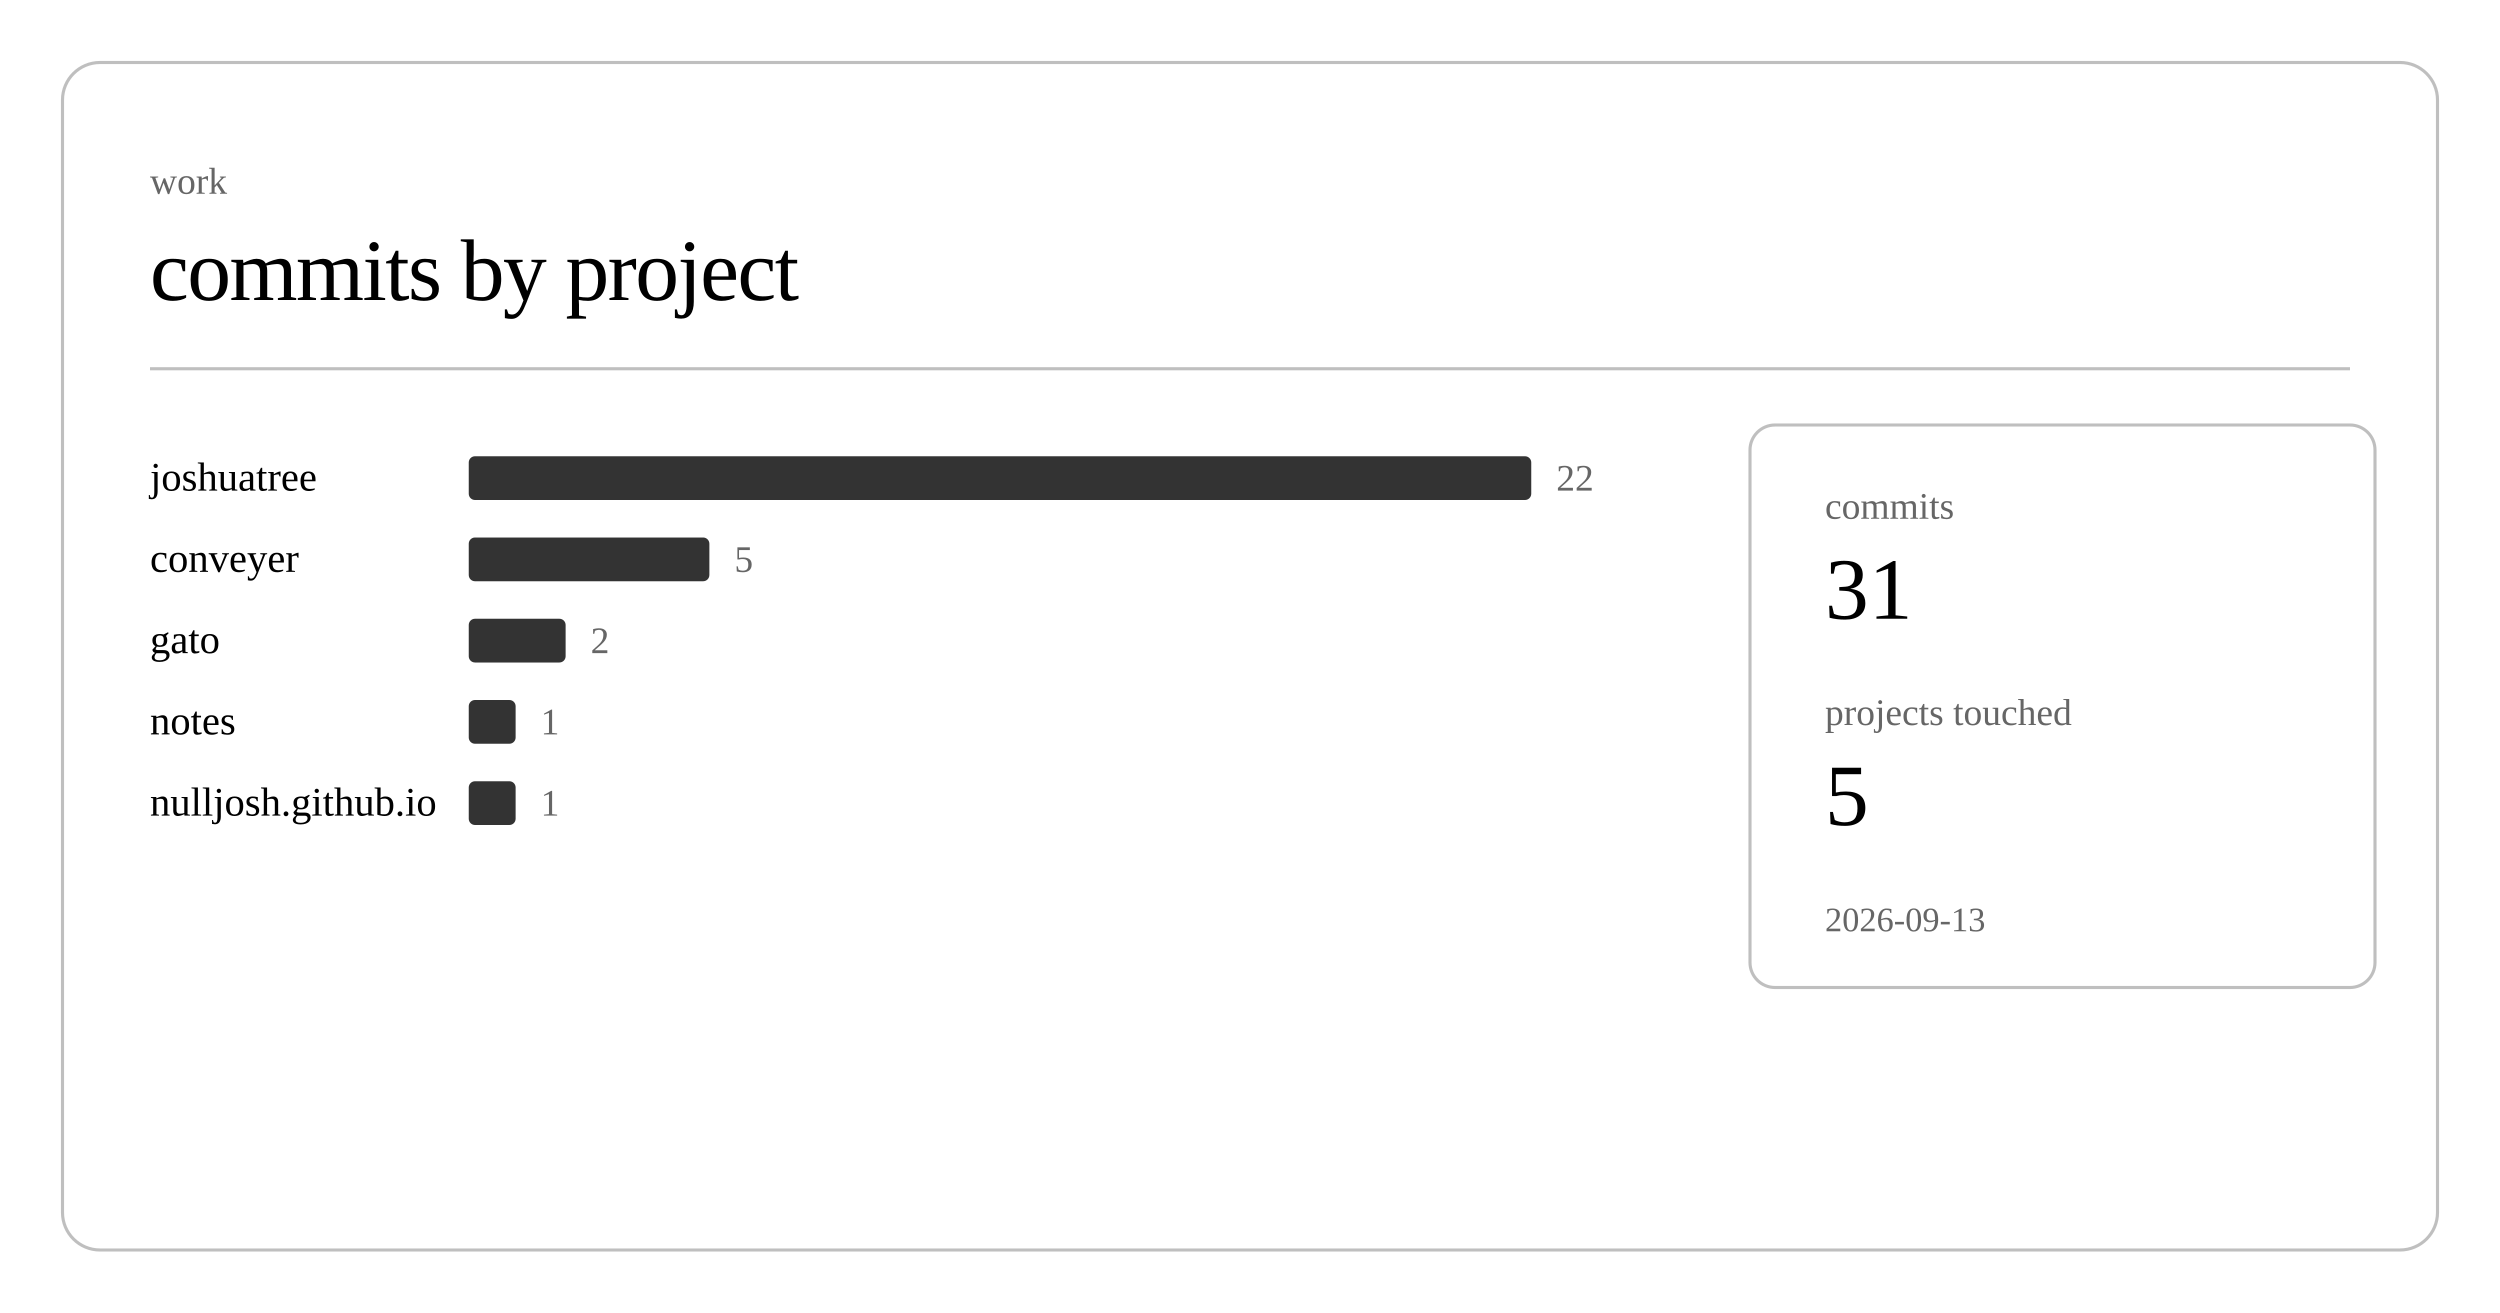
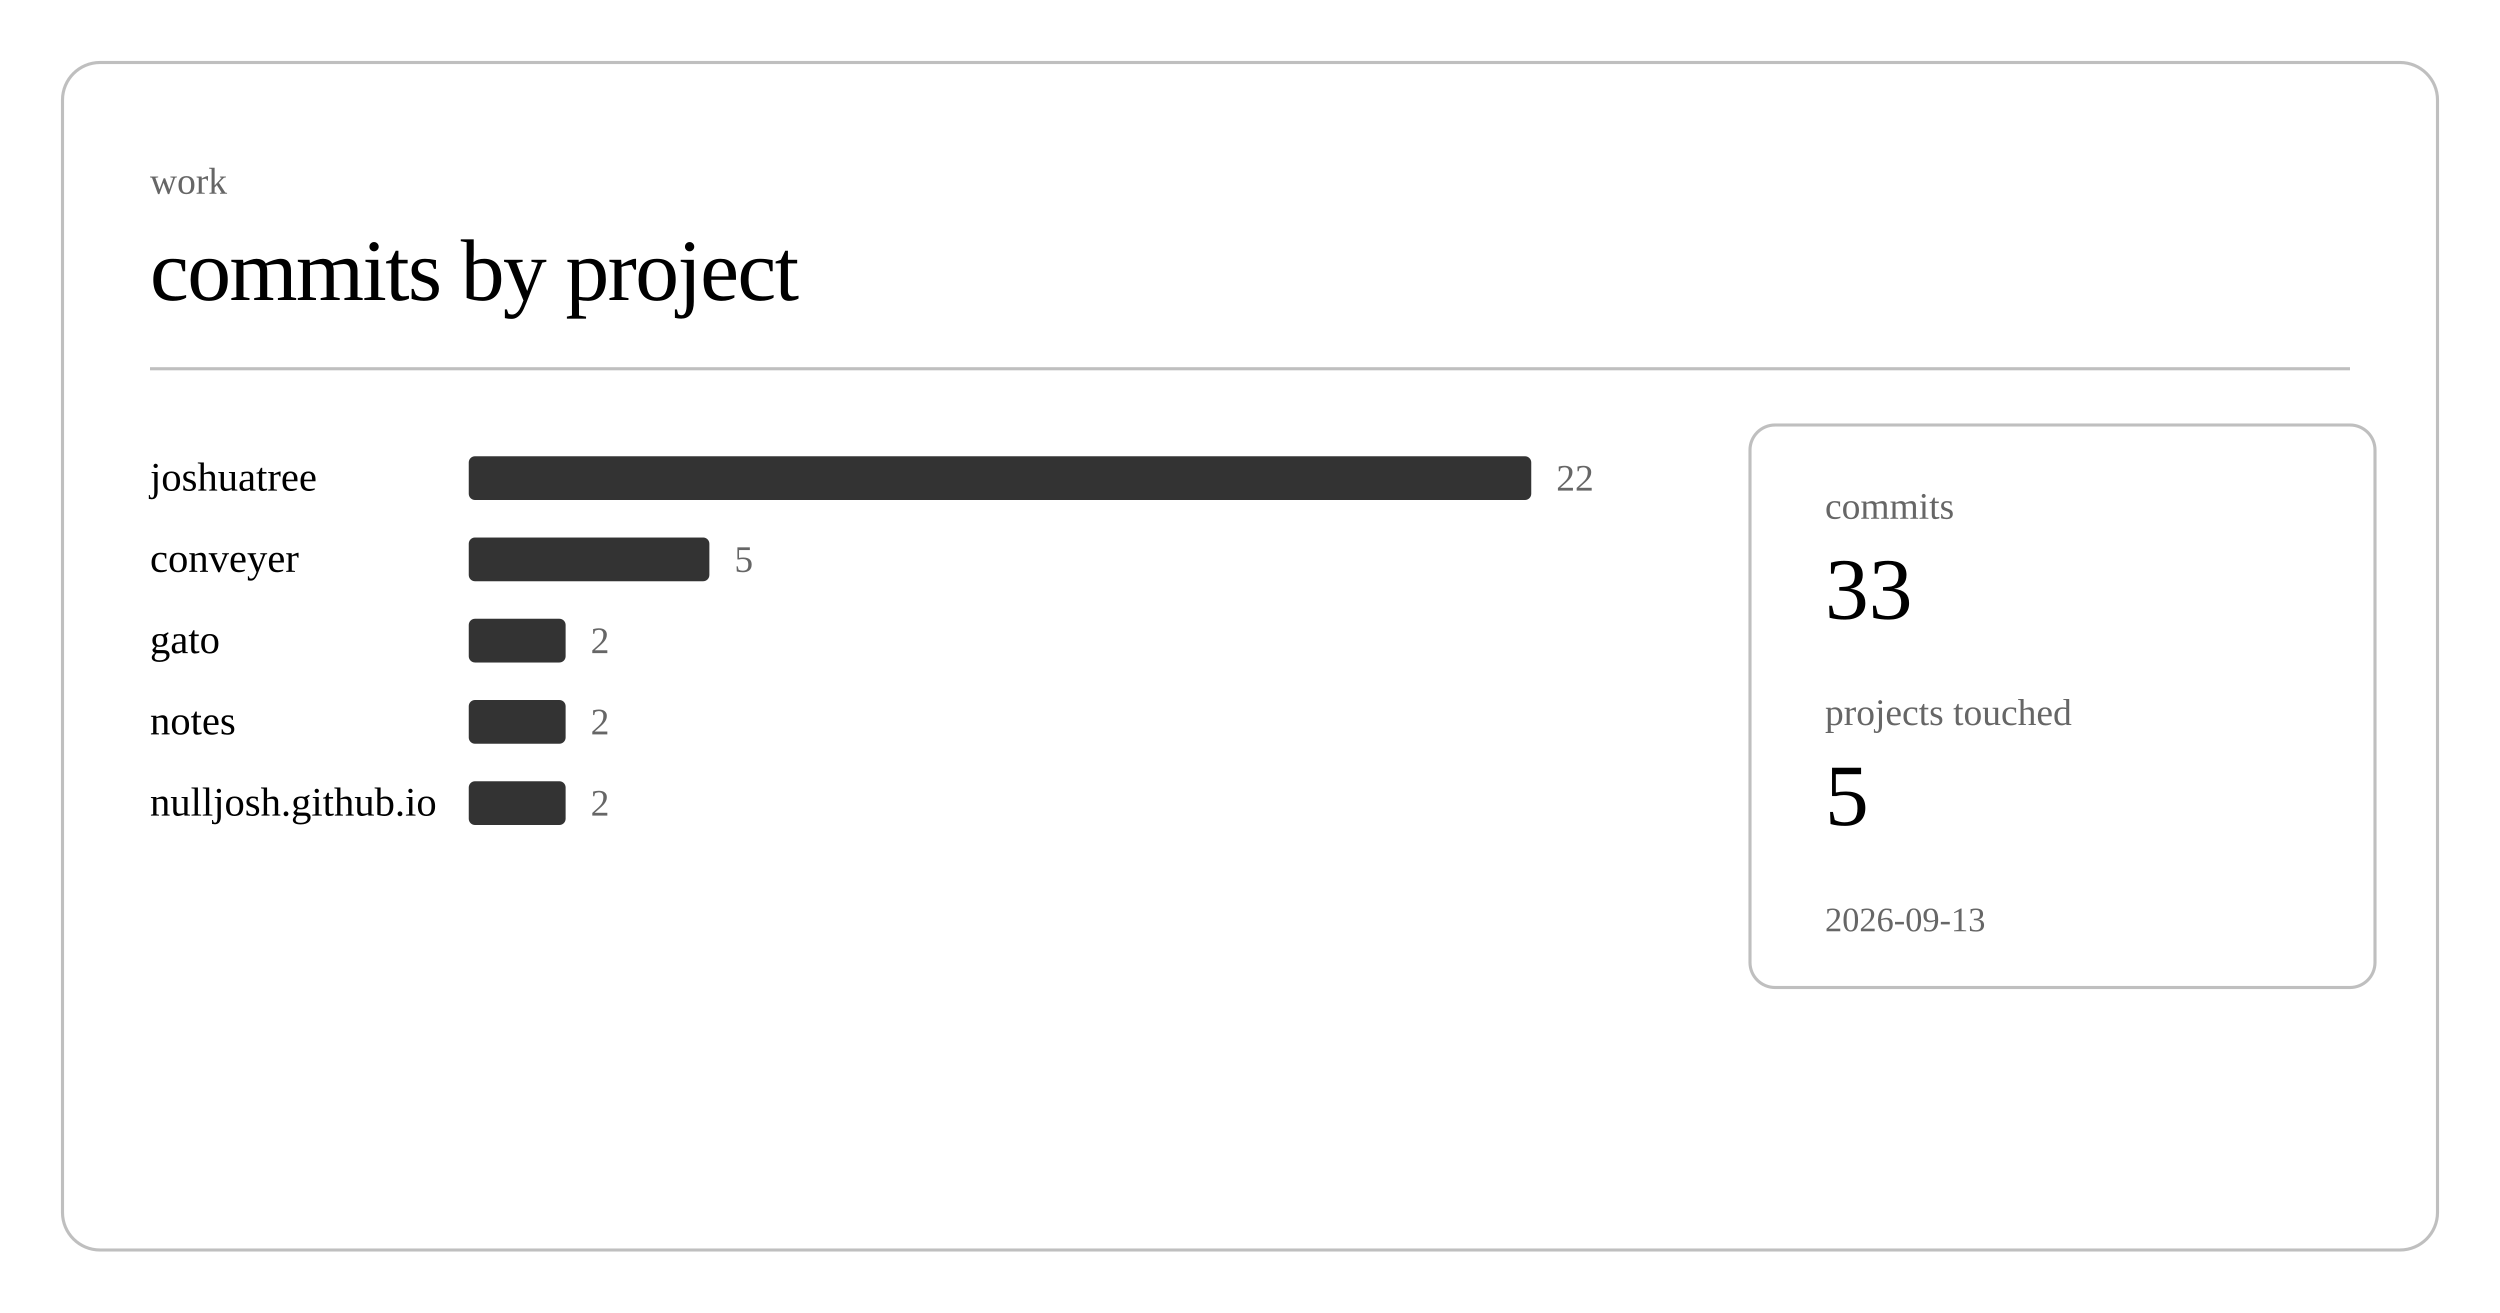
<svg xmlns="http://www.w3.org/2000/svg" class="post-header-svg" viewBox="0 0 800 420" width="800" height="420">
  <rect x="20" y="20" width="760" height="380" rx="12" ry="12" fill="none" stroke="currentColor" stroke-width="1" opacity="0.25" />
  <text fill="currentColor" x="48" y="62" font-size="12" opacity="0.6">work</text>
  <text fill="currentColor" x="48" y="96" font-size="28" font-weight="300" letter-spacing="-0.5">commits by project</text>
  <line stroke="currentColor" x1="48" y1="118" x2="752" y2="118" stroke-width="1" opacity="0.25" />
  <a href="https://github.com/nulljosh/joshuatree">
    <text fill="currentColor" x="48" y="157" font-size="13">joshuatree</text>
  </a>
  <rect x="150" y="146" width="340" height="14" rx="2" fill="currentColor" opacity="0.8" />
  <text fill="currentColor" x="498" y="157" font-size="12" opacity="0.6">22</text>
  <a href="https://github.com/nulljosh/conveyer">
    <text fill="currentColor" x="48" y="183" font-size="13">conveyer</text>
  </a>
  <rect x="150" y="172" width="77" height="14" rx="2" fill="currentColor" opacity="0.8" />
  <text fill="currentColor" x="235" y="183" font-size="12" opacity="0.6">5</text>
  <a href="https://github.com/nulljosh/gato">
    <text fill="currentColor" x="48" y="209" font-size="13">gato</text>
  </a>
  <rect x="150" y="198" width="31" height="14" rx="2" fill="currentColor" opacity="0.8" />
  <text fill="currentColor" x="189" y="209" font-size="12" opacity="0.6">2</text>
  <a href="https://github.com/nulljosh/notes">
    <text fill="currentColor" x="48" y="235" font-size="13">notes</text>
  </a>
-   <rect x="150" y="224" width="15" height="14" rx="2" fill="currentColor" opacity="0.8" />
-   <text fill="currentColor" x="173" y="235" font-size="12" opacity="0.6">1</text>
+   <rect x="150" y="224" width="31" height="14" rx="2" fill="currentColor" opacity="0.8" />
+   <text fill="currentColor" x="189" y="235" font-size="12" opacity="0.6">2</text>
  <a href="https://github.com/nulljosh/nulljosh.github.io">
    <text fill="currentColor" x="48" y="261" font-size="13">nulljosh.github.io</text>
  </a>
-   <rect x="150" y="250" width="15" height="14" rx="2" fill="currentColor" opacity="0.8" />
-   <text fill="currentColor" x="173" y="261" font-size="12" opacity="0.6">1</text>
+   <rect x="150" y="250" width="31" height="14" rx="2" fill="currentColor" opacity="0.8" />
+   <text fill="currentColor" x="189" y="261" font-size="12" opacity="0.6">2</text>
  <rect x="560" y="136" width="200" height="180" rx="8" ry="8" fill="none" stroke="currentColor" stroke-width="1" opacity="0.25" />
  <text fill="currentColor" x="584" y="166" font-size="12" opacity="0.6">commits</text>
-   <text fill="currentColor" x="584" y="198" font-size="28" font-weight="500">31</text>
+   <text fill="currentColor" x="584" y="198" font-size="28" font-weight="500">33</text>
  <text fill="currentColor" x="584" y="232" font-size="12" opacity="0.6">projects touched</text>
  <text fill="currentColor" x="584" y="264" font-size="28" font-weight="500">5</text>
  <text fill="currentColor" x="584" y="298" font-size="11" opacity="0.6">2026-09-13</text>
</svg>
